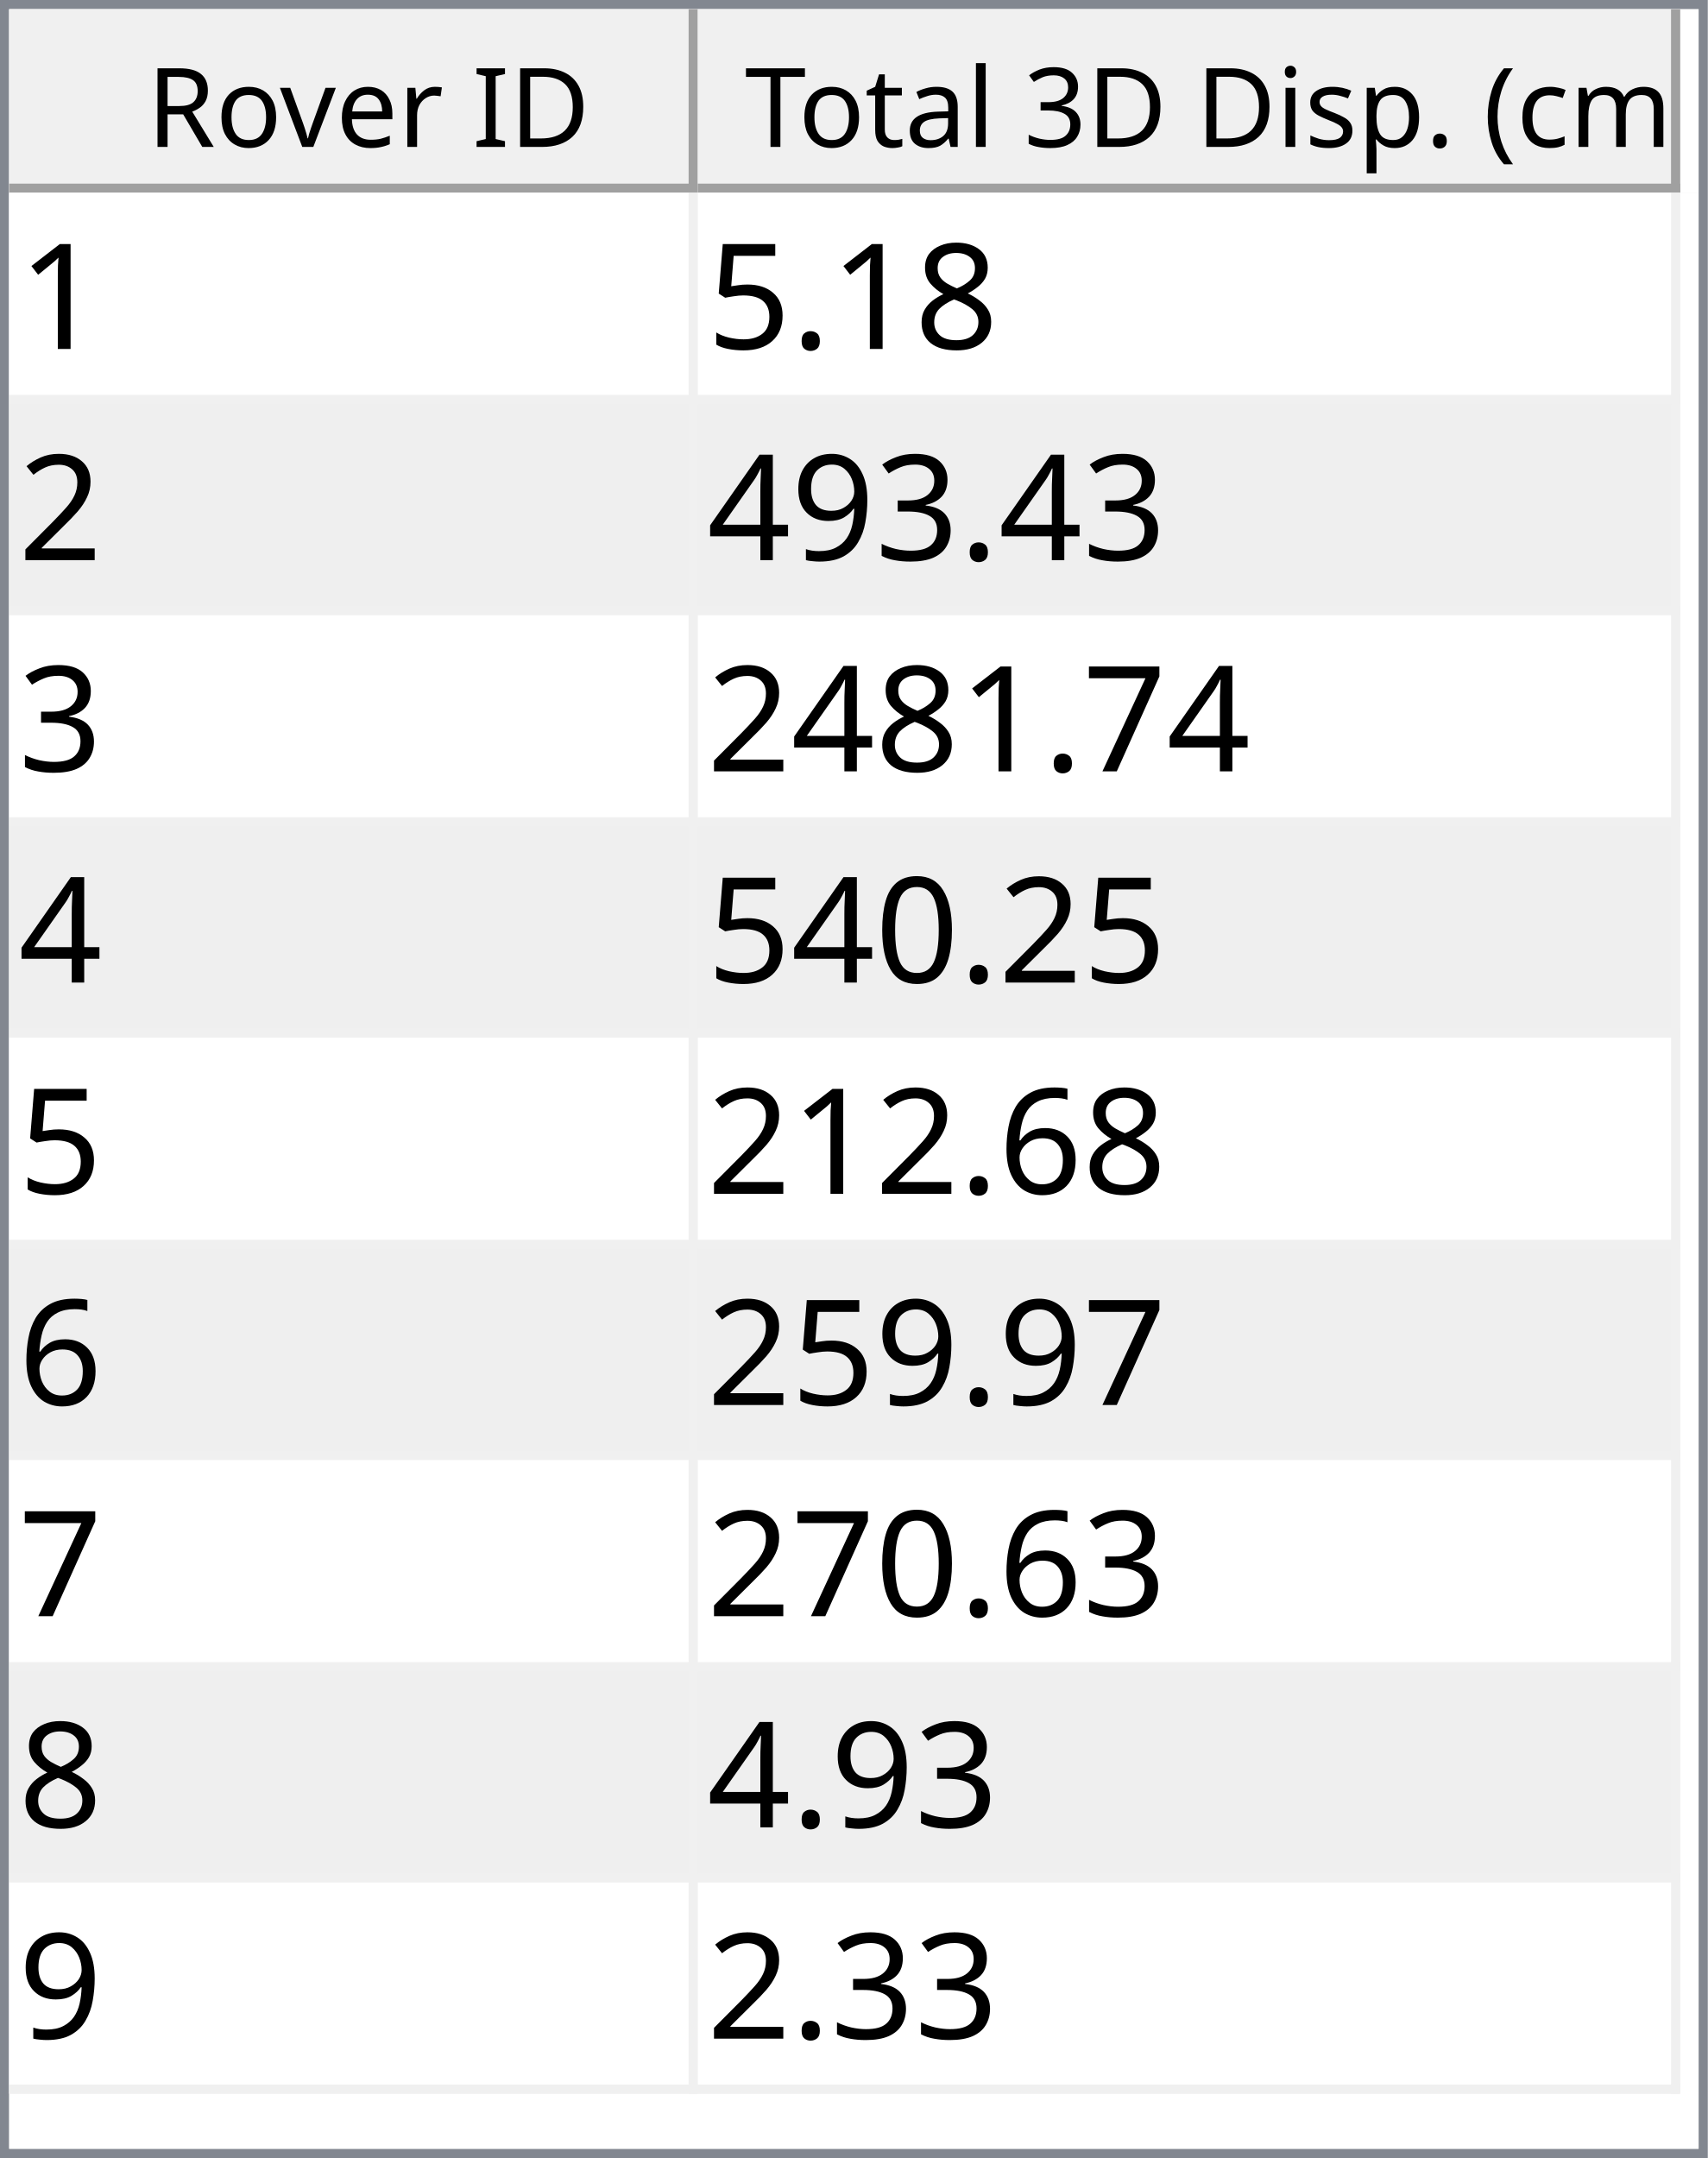
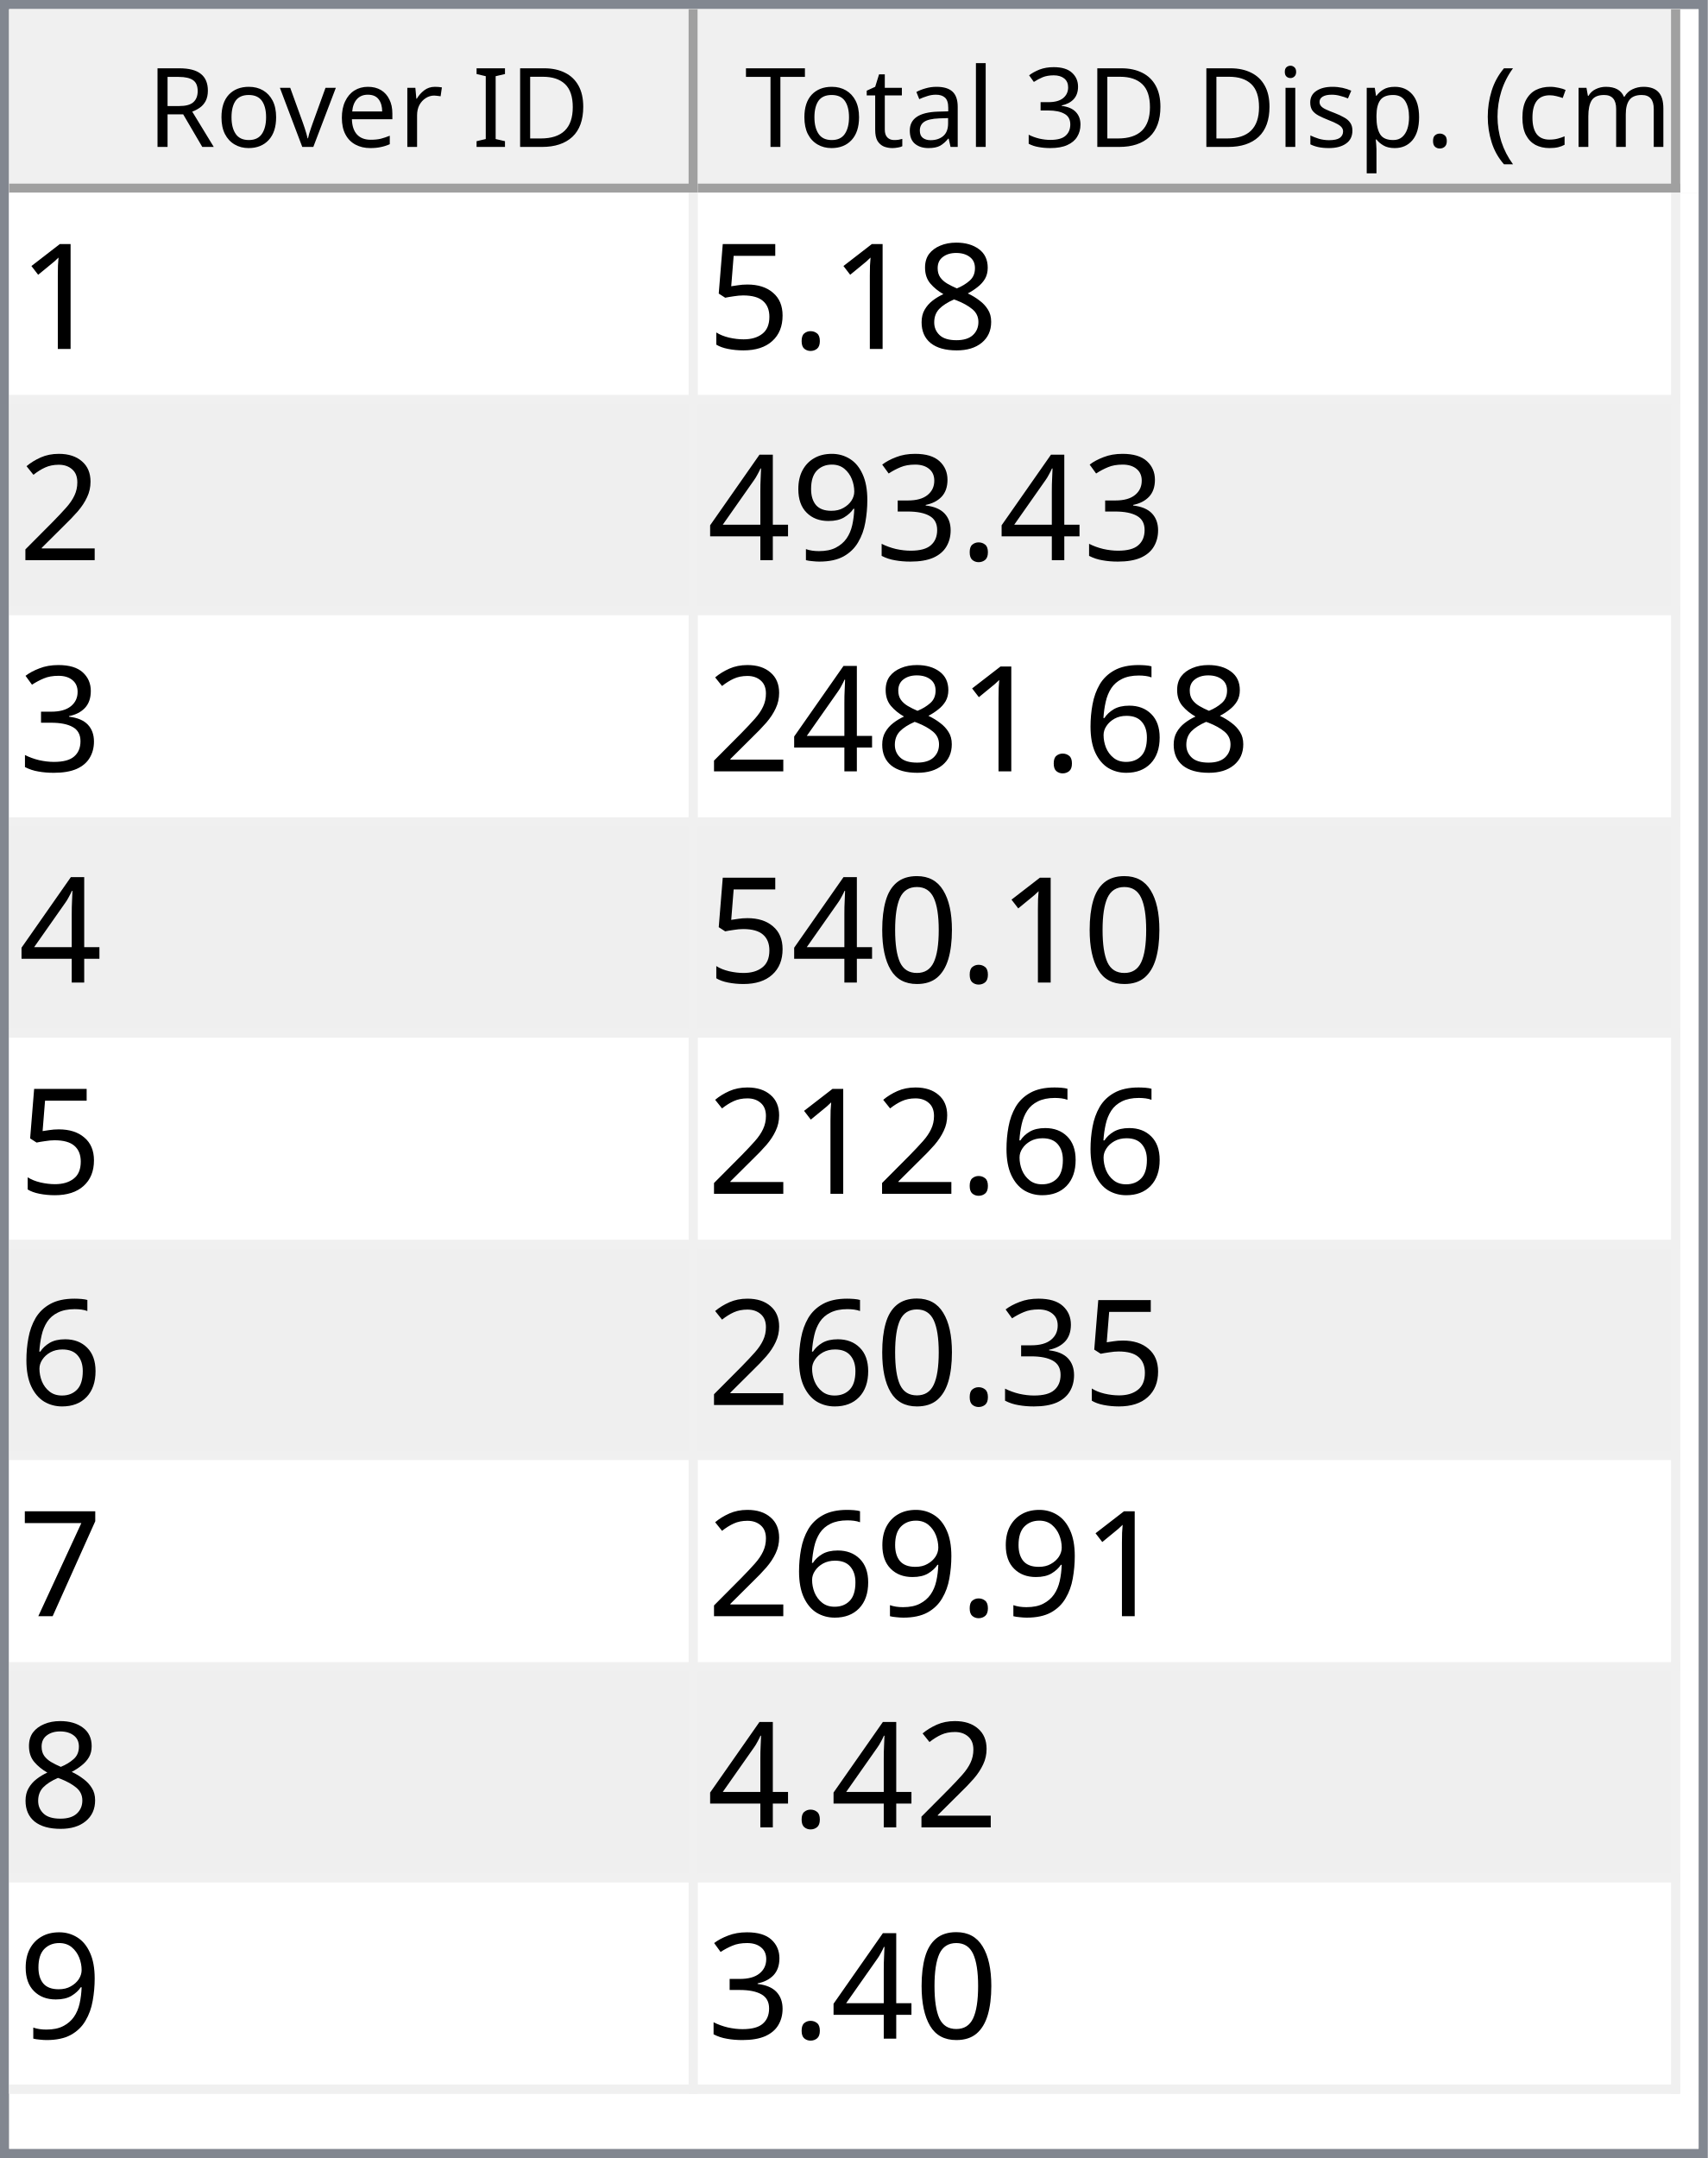
<svg xmlns="http://www.w3.org/2000/svg" style="fill-opacity:1; color-rendering:auto; color-interpolation:auto; text-rendering:auto; stroke:black; stroke-linecap:square; stroke-miterlimit:10; shape-rendering:auto; stroke-opacity:1; fill:black; stroke-dasharray:none; font-weight:normal; stroke-width:1; font-family:'Dialog'; font-style:normal; stroke-linejoin:miter; font-size:12px; stroke-dashoffset:0; image-rendering:auto;" width="186" height="235">
  <defs id="genericDefs" />
  <g>
    <defs id="defs1">
      <clipPath clipPathUnits="userSpaceOnUse" id="clipPath1">
        <path d="M0 0 L186 0 L186 235 L0 235 L0 0 Z" />
      </clipPath>
      <clipPath clipPathUnits="userSpaceOnUse" id="clipPath2">
        <path d="M0 0 L0 235 L186 235 L186 0 Z" />
      </clipPath>
      <clipPath clipPathUnits="userSpaceOnUse" id="clipPath3">
        <path d="M0 0 L0 20 L184 20 L184 0 Z" />
      </clipPath>
      <clipPath clipPathUnits="userSpaceOnUse" id="clipPath4">
        <path d="M0 0 L0 20 L75 20 L75 0 Z" />
      </clipPath>
      <clipPath clipPathUnits="userSpaceOnUse" id="clipPath5">
        <path d="M1 1 L1 19 L74 19 L74 1 Z" />
      </clipPath>
      <clipPath clipPathUnits="userSpaceOnUse" id="clipPath6">
        <path d="M0 0 L0 18 L73 18 L73 0 Z" />
      </clipPath>
      <clipPath clipPathUnits="userSpaceOnUse" id="clipPath7">
        <path d="M-0.5 -0.5 L-0.5 19.5 L74.5 19.5 L74.5 -0.5 Z" />
      </clipPath>
      <clipPath clipPathUnits="userSpaceOnUse" id="clipPath8">
        <path d="M0 0 L0 20 L107 20 L107 0 Z" />
      </clipPath>
      <clipPath clipPathUnits="userSpaceOnUse" id="clipPath9">
        <path d="M1 1 L1 19 L106 19 L106 1 Z" />
      </clipPath>
      <clipPath clipPathUnits="userSpaceOnUse" id="clipPath10">
        <path d="M0 0 L0 18 L105 18 L105 0 Z" />
      </clipPath>
      <clipPath clipPathUnits="userSpaceOnUse" id="clipPath11">
        <path d="M-0.5 -0.5 L-0.5 19.5 L106.5 19.5 L106.5 -0.5 Z" />
      </clipPath>
      <clipPath clipPathUnits="userSpaceOnUse" id="clipPath12">
        <path d="M0 0 L0 213 L184 213 L184 0 Z" />
      </clipPath>
      <clipPath clipPathUnits="userSpaceOnUse" id="clipPath13">
        <path d="M0 0 L0 207 L182 207 L182 0 Z" />
      </clipPath>
      <clipPath clipPathUnits="userSpaceOnUse" id="clipPath14">
        <path d="M-0.5 -0.5 L-0.5 206.5 L181.5 206.5 L181.5 -0.5 Z" />
      </clipPath>
      <clipPath clipPathUnits="userSpaceOnUse" id="clipPath15">
        <path d="M0 0 L0 22 L74 22 L74 0 Z" />
      </clipPath>
      <clipPath clipPathUnits="userSpaceOnUse" id="clipPath16">
        <path d="M0 0 L0 22 L106 22 L106 0 Z" />
      </clipPath>
      <font horiz-adv-x="64.551" id="font1">
        <font-face ascent="107.91" descent="25.098" units-per-em="100" style="font-style:normal; font-family:Segoe UI; font-weight:normal;" />
        <missing-glyph horiz-adv-x="64.551" d="M8.109 0 L8.109 68.266 L56.453 68.266 L56.453 0 L8.109 0 ZM15.328 7.234 L49.219 7.234 L49.219 61.031 L15.328 61.031 L15.328 7.234 Z" />
        <glyph unicode="D" horiz-adv-x="70.117" d="M9.188 0 L9.188 70.016 L28.516 70.016 Q65.531 70.016 65.531 35.891 Q65.531 19.672 55.25 9.836 Q44.969 0 27.734 0 L9.188 0 ZM17.391 62.594 L17.391 7.422 L27.828 7.422 Q41.609 7.422 49.273 14.797 Q56.938 22.172 56.938 35.688 Q56.938 62.594 28.328 62.594 L17.391 62.594 Z" />
        <glyph unicode="I" horiz-adv-x="26.611" d="M17.391 0 L9.188 0 L9.188 70.016 L17.391 70.016 L17.391 0 Z" />
        <glyph unicode=" " horiz-adv-x="27.393" d="" />
        <glyph unicode="r" horiz-adv-x="34.766" d="M34.188 41.891 Q32.078 43.5 28.125 43.5 Q23 43.5 19.555 38.672 Q16.109 33.844 16.109 25.484 L16.109 0 L8.109 0 L8.109 50 L16.109 50 L16.109 39.703 L16.312 39.703 Q18.016 44.969 21.531 47.922 Q25.047 50.875 29.391 50.875 Q32.516 50.875 34.188 50.203 L34.188 41.891 Z" />
        <glyph unicode="e" horiz-adv-x="52.295" d="M48.297 23 L12.984 23 Q13.188 14.656 17.484 10.109 Q21.781 5.562 29.297 5.562 Q37.75 5.562 44.828 11.141 L44.828 3.609 Q38.234 -1.172 27.391 -1.172 Q16.797 -1.172 10.742 5.641 Q4.688 12.453 4.688 24.812 Q4.688 36.469 11.305 43.82 Q17.922 51.172 27.734 51.172 Q37.547 51.172 42.922 44.828 Q48.297 38.484 48.297 27.203 L48.297 23 ZM40.094 29.781 Q40.047 36.719 36.75 40.578 Q33.453 44.438 27.594 44.438 Q21.922 44.438 17.969 40.383 Q14.016 36.328 13.094 29.781 L40.094 29.781 Z" />
        <glyph unicode="v" horiz-adv-x="47.9" d="M47.406 50 L27.484 0 L19.625 0 L0.688 50 L9.469 50 L22.172 13.672 Q23.578 9.672 23.922 6.688 L24.125 6.688 Q24.609 10.453 25.688 13.484 L38.969 50 L47.406 50 Z" />
        <glyph unicode="o" horiz-adv-x="58.594" d="M29 -1.172 Q17.922 -1.172 11.305 5.836 Q4.688 12.844 4.688 24.422 Q4.688 37.016 11.57 44.094 Q18.453 51.172 30.172 51.172 Q41.359 51.172 47.633 44.289 Q53.906 37.406 53.906 25.203 Q53.906 13.234 47.141 6.031 Q40.375 -1.172 29 -1.172 ZM29.594 44.438 Q21.875 44.438 17.383 39.188 Q12.891 33.938 12.891 24.703 Q12.891 15.828 17.43 10.695 Q21.969 5.562 29.594 5.562 Q37.359 5.562 41.531 10.594 Q45.703 15.625 45.703 24.906 Q45.703 34.281 41.531 39.359 Q37.359 44.438 29.594 44.438 Z" />
        <glyph unicode="R" horiz-adv-x="59.814" d="M59.375 0 L49.609 0 L37.891 19.625 Q36.281 22.359 34.766 24.289 Q33.25 26.219 31.664 27.438 Q30.078 28.656 28.25 29.219 Q26.422 29.781 24.125 29.781 L17.391 29.781 L17.391 0 L9.188 0 L9.188 70.016 L30.078 70.016 Q34.672 70.016 38.555 68.867 Q42.438 67.719 45.289 65.375 Q48.141 63.031 49.758 59.547 Q51.375 56.062 51.375 51.375 Q51.375 47.703 50.273 44.656 Q49.172 41.609 47.148 39.211 Q45.125 36.812 42.266 35.133 Q39.406 33.453 35.844 32.516 L35.844 32.328 Q37.594 31.547 38.891 30.547 Q40.188 29.547 41.359 28.18 Q42.531 26.812 43.68 25.078 Q44.828 23.344 46.234 21.047 L59.375 0 ZM17.391 62.594 L17.391 37.203 L28.516 37.203 Q31.594 37.203 34.203 38.133 Q36.812 39.062 38.719 40.797 Q40.625 42.531 41.703 45.047 Q42.781 47.562 42.781 50.688 Q42.781 56.297 39.141 59.445 Q35.5 62.594 28.609 62.594 L17.391 62.594 Z" />
        <glyph unicode=")" horiz-adv-x="30.176" d="M8.297 -15.922 L1.172 -15.922 Q16.406 2.344 16.406 26.812 Q16.406 51.469 1.078 70.016 L8.297 70.016 Q23.531 52.156 23.531 26.703 Q23.531 1.375 8.297 -15.922 Z" />
        <glyph unicode="m" horiz-adv-x="86.133" d="M79.109 0 L71.094 0 L71.094 28.719 Q71.094 37.016 68.531 40.727 Q65.969 44.438 59.906 44.438 Q54.781 44.438 51.195 39.75 Q47.609 35.062 47.609 28.516 L47.609 0 L39.594 0 L39.594 29.688 Q39.594 44.438 28.219 44.438 Q22.953 44.438 19.531 40.016 Q16.109 35.594 16.109 28.516 L16.109 0 L8.109 0 L8.109 50 L16.109 50 L16.109 42.094 L16.312 42.094 Q21.625 51.172 31.844 51.172 Q36.969 51.172 40.773 48.312 Q44.578 45.453 46 40.828 Q51.562 51.172 62.594 51.172 Q79.109 51.172 79.109 30.812 L79.109 0 Z" />
        <glyph unicode="c" horiz-adv-x="46.191" d="M42.188 2.297 Q36.422 -1.172 28.516 -1.172 Q17.828 -1.172 11.258 5.789 Q4.688 12.75 4.688 23.828 Q4.688 36.188 11.766 43.68 Q18.844 51.172 30.672 51.172 Q37.25 51.172 42.281 48.734 L42.281 40.531 Q36.719 44.438 30.375 44.438 Q22.703 44.438 17.797 38.945 Q12.891 33.453 12.891 24.516 Q12.891 15.719 17.508 10.641 Q22.125 5.562 29.891 5.562 Q36.422 5.562 42.188 9.906 L42.188 2.297 Z" />
        <glyph unicode="(" horiz-adv-x="30.176" d="M29.109 -15.922 L21.969 -15.922 Q6.844 1.375 6.844 26.703 Q6.844 52.156 21.969 70.016 L29.203 70.016 Q13.875 51.469 13.875 26.812 Q13.875 2.344 29.109 -15.922 Z" />
        <glyph unicode="." horiz-adv-x="21.68" d="M10.891 -1.078 Q8.641 -1.078 7.055 0.539 Q5.469 2.156 5.469 4.391 Q5.469 6.641 7.055 8.273 Q8.641 9.906 10.891 9.906 Q13.188 9.906 14.797 8.273 Q16.406 6.641 16.406 4.391 Q16.406 2.156 14.797 0.539 Q13.188 -1.078 10.891 -1.078 Z" />
        <glyph unicode="p" horiz-adv-x="58.789" d="M16.312 7.234 L16.109 7.234 L16.109 -23 L8.109 -23 L8.109 50 L16.109 50 L16.109 41.219 L16.312 41.219 Q22.219 51.172 33.594 51.172 Q43.266 51.172 48.688 44.461 Q54.109 37.75 54.109 26.469 Q54.109 13.922 48 6.375 Q41.891 -1.172 31.297 -1.172 Q21.578 -1.172 16.312 7.234 ZM16.109 27.391 L16.109 20.406 Q16.109 14.203 20.141 9.883 Q24.172 5.562 30.375 5.562 Q37.641 5.562 41.773 11.133 Q45.906 16.703 45.906 26.609 Q45.906 34.969 42.047 39.703 Q38.188 44.438 31.594 44.438 Q24.609 44.438 20.359 39.578 Q16.109 34.719 16.109 27.391 Z" />
        <glyph unicode="s" horiz-adv-x="42.432" d="M5.078 1.812 L5.078 10.406 Q11.625 5.562 19.484 5.562 Q30.031 5.562 30.031 12.594 Q30.031 14.594 29.125 15.992 Q28.219 17.391 26.68 18.461 Q25.141 19.531 23.07 20.383 Q21 21.234 18.609 22.172 Q15.281 23.484 12.766 24.828 Q10.25 26.172 8.57 27.859 Q6.891 29.547 6.031 31.695 Q5.172 33.844 5.172 36.719 Q5.172 40.234 6.789 42.945 Q8.406 45.656 11.086 47.484 Q13.766 49.312 17.211 50.242 Q20.656 51.172 24.312 51.172 Q30.812 51.172 35.938 48.922 L35.938 40.828 Q30.422 44.438 23.25 44.438 Q21 44.438 19.195 43.922 Q17.391 43.406 16.094 42.477 Q14.797 41.547 14.086 40.258 Q13.375 38.969 13.375 37.406 Q13.375 35.453 14.086 34.133 Q14.797 32.812 16.164 31.789 Q17.531 30.766 19.484 29.938 Q21.438 29.109 23.922 28.125 Q27.25 26.859 29.883 25.516 Q32.516 24.172 34.375 22.484 Q36.234 20.797 37.234 18.602 Q38.234 16.406 38.234 13.375 Q38.234 9.672 36.602 6.938 Q34.969 4.203 32.234 2.398 Q29.5 0.594 25.93 -0.289 Q22.359 -1.172 18.453 -1.172 Q10.75 -1.172 5.078 1.812 Z" />
        <glyph unicode="i" horiz-adv-x="24.219" d="M12.203 62.703 Q10.062 62.703 8.547 64.164 Q7.031 65.625 7.031 67.875 Q7.031 70.125 8.547 71.609 Q10.062 73.094 12.203 73.094 Q14.406 73.094 15.945 71.609 Q17.484 70.125 17.484 67.875 Q17.484 65.719 15.945 64.211 Q14.406 62.703 12.203 62.703 ZM16.109 0 L8.109 0 L8.109 50 L16.109 50 L16.109 0 Z" />
        <glyph unicode="3" horiz-adv-x="53.906" d="M46.531 19.828 Q46.531 15.094 44.75 11.211 Q42.969 7.328 39.719 4.57 Q36.469 1.812 31.93 0.297 Q27.391 -1.219 21.922 -1.219 Q11.922 -1.219 6 2.594 L6 11.188 Q13.094 5.609 22.219 5.609 Q25.875 5.609 28.828 6.539 Q31.781 7.469 33.906 9.227 Q36.031 10.984 37.18 13.477 Q38.328 15.969 38.328 19.094 Q38.328 32.812 18.797 32.812 L12.984 32.812 L12.984 39.594 L18.5 39.594 Q35.797 39.594 35.797 52.484 Q35.797 64.406 22.609 64.406 Q15.188 64.406 8.688 59.422 L8.688 67.188 Q15.375 71.188 24.609 71.188 Q29 71.188 32.57 69.969 Q36.141 68.75 38.68 66.555 Q41.219 64.359 42.609 61.281 Q44 58.203 44 54.5 Q44 40.672 30.031 36.719 L30.031 36.531 Q33.594 36.141 36.625 34.797 Q39.656 33.453 41.852 31.305 Q44.047 29.156 45.289 26.25 Q46.531 23.344 46.531 19.828 Z" />
        <glyph unicode="l" horiz-adv-x="24.219" d="M16.109 0 L8.109 0 L8.109 74.031 L16.109 74.031 L16.109 0 Z" />
        <glyph unicode="a" horiz-adv-x="50.879" d="M43.891 0 L35.891 0 L35.891 7.812 L35.688 7.812 Q30.469 -1.172 20.312 -1.172 Q12.844 -1.172 8.617 2.781 Q4.391 6.734 4.391 13.281 Q4.391 27.297 20.906 29.594 L35.891 31.688 Q35.891 44.438 25.594 44.438 Q16.547 44.438 9.281 38.281 L9.281 46.484 Q16.656 51.172 26.266 51.172 Q43.891 51.172 43.891 32.516 L43.891 0 ZM35.891 25.297 L23.828 23.641 Q18.266 22.859 15.43 20.875 Q12.594 18.891 12.594 13.875 Q12.594 10.203 15.211 7.883 Q17.828 5.562 22.172 5.562 Q28.125 5.562 32.008 9.742 Q35.891 13.922 35.891 20.312 L35.891 25.297 Z" />
        <glyph unicode="t" horiz-adv-x="33.887" d="M31.297 0.484 Q28.469 -1.078 23.828 -1.078 Q10.688 -1.078 10.688 13.578 L10.688 43.172 L2.094 43.172 L2.094 50 L10.688 50 L10.688 62.203 L18.703 64.797 L18.703 50 L31.297 50 L31.297 43.172 L18.703 43.172 L18.703 14.984 Q18.703 9.969 20.414 7.82 Q22.125 5.672 26.078 5.672 Q29.109 5.672 31.297 7.328 L31.297 0.484 Z" />
        <glyph unicode="T" horiz-adv-x="52.393" d="M50.594 62.594 L30.375 62.594 L30.375 0 L22.172 0 L22.172 62.594 L2 62.594 L2 70.016 L50.594 70.016 L50.594 62.594 Z" />
      </font>
      <font horiz-adv-x="75.0" id="font2">
        <font-face ascent="100.537" descent="21.973" units-per-em="100" style="font-style:normal; font-family:sans-serif; font-weight:normal;" />
        <missing-glyph horiz-adv-x="75.0" d="M12.5 0 L12.5 62.5 L62.5 62.5 L62.5 0 L12.5 0 ZM14.062 1.562 L60.938 1.562 L60.938 60.938 L14.062 60.938 L14.062 1.562 Z" />
        <glyph unicode="1" horiz-adv-x="55.615" d="M37.25 0 L28.469 0 L28.469 56 Q25.297 52.984 20.141 49.953 Q14.984 46.922 10.891 45.406 L10.891 53.906 Q18.266 57.375 23.781 62.305 Q29.297 67.234 31.594 71.875 L37.25 71.875 L37.25 0 Z" />
        <glyph unicode="8" horiz-adv-x="55.615" d="M17.672 38.812 Q12.203 40.828 9.57 44.539 Q6.938 48.25 6.938 53.422 Q6.938 61.234 12.555 66.555 Q18.172 71.875 27.484 71.875 Q36.859 71.875 42.578 66.43 Q48.297 60.984 48.297 53.172 Q48.297 48.188 45.68 44.508 Q43.062 40.828 37.75 38.812 Q44.344 36.672 47.781 31.883 Q51.219 27.094 51.219 20.453 Q51.219 11.281 44.727 5.031 Q38.234 -1.219 27.641 -1.219 Q17.047 -1.219 10.547 5.055 Q4.047 11.328 4.047 20.703 Q4.047 27.688 7.594 32.398 Q11.141 37.109 17.672 38.812 ZM15.922 53.719 Q15.922 48.641 19.195 45.414 Q22.469 42.188 27.688 42.188 Q32.766 42.188 36.016 45.383 Q39.266 48.578 39.266 53.219 Q39.266 58.062 35.914 61.359 Q32.562 64.656 27.594 64.656 Q22.562 64.656 19.242 61.43 Q15.922 58.203 15.922 53.719 ZM13.094 20.656 Q13.094 16.891 14.875 13.375 Q16.656 9.859 20.172 7.93 Q23.688 6 27.734 6 Q34.031 6 38.133 10.055 Q42.234 14.109 42.234 20.359 Q42.234 26.703 38.016 30.859 Q33.797 35.016 27.438 35.016 Q21.234 35.016 17.164 30.914 Q13.094 26.812 13.094 20.656 Z" />
        <glyph unicode="." horiz-adv-x="27.783" d="M9.078 0 L9.078 10.016 L19.094 10.016 L19.094 0 L9.078 0 Z" />
        <glyph unicode="5" horiz-adv-x="55.615" d="M4.156 18.75 L13.375 19.531 Q14.406 12.797 18.141 9.398 Q21.875 6 27.156 6 Q33.5 6 37.891 10.789 Q42.281 15.578 42.281 23.484 Q42.281 31 38.062 35.352 Q33.844 39.703 27 39.703 Q22.75 39.703 19.336 37.773 Q15.922 35.844 13.969 32.766 L5.719 33.844 L12.641 70.609 L48.25 70.609 L48.25 62.203 L19.672 62.203 L15.828 42.969 Q22.266 47.469 29.344 47.469 Q38.719 47.469 45.164 40.969 Q51.609 34.469 51.609 24.266 Q51.609 14.547 45.953 7.469 Q39.062 -1.219 27.156 -1.219 Q17.391 -1.219 11.211 4.25 Q5.031 9.719 4.156 18.75 Z" />
        <glyph unicode="2" horiz-adv-x="55.615" d="M50.344 8.453 L50.344 0 L3.031 0 Q2.938 3.172 4.047 6.109 Q5.859 10.938 9.836 15.625 Q13.812 20.312 21.344 26.469 Q33.016 36.031 37.117 41.625 Q41.219 47.219 41.219 52.203 Q41.219 57.422 37.477 61.008 Q33.734 64.594 27.734 64.594 Q21.391 64.594 17.578 60.789 Q13.766 56.984 13.719 50.25 L4.688 51.172 Q5.609 61.281 11.664 66.578 Q17.719 71.875 27.938 71.875 Q38.234 71.875 44.242 66.164 Q50.25 60.453 50.25 52 Q50.25 47.703 48.492 43.555 Q46.734 39.406 42.656 34.812 Q38.578 30.219 29.109 22.219 Q21.188 15.578 18.945 13.211 Q16.703 10.844 15.234 8.453 L50.344 8.453 Z" />
        <glyph unicode="3" horiz-adv-x="55.615" d="M4.203 18.891 L12.984 20.062 Q14.5 12.594 18.141 9.297 Q21.781 6 27 6 Q33.203 6 37.477 10.297 Q41.75 14.594 41.75 20.953 Q41.75 27 37.797 30.93 Q33.844 34.859 27.734 34.859 Q25.25 34.859 21.531 33.891 L22.516 41.609 Q23.391 41.5 23.922 41.5 Q29.547 41.5 34.039 44.43 Q38.531 47.359 38.531 53.469 Q38.531 58.297 35.258 61.477 Q31.984 64.656 26.812 64.656 Q21.688 64.656 18.266 61.43 Q14.844 58.203 13.875 51.766 L5.078 53.328 Q6.688 62.156 12.398 67.016 Q18.109 71.875 26.609 71.875 Q32.469 71.875 37.398 69.359 Q42.328 66.844 44.945 62.5 Q47.562 58.156 47.562 53.266 Q47.562 48.641 45.07 44.828 Q42.578 41.016 37.703 38.766 Q44.047 37.312 47.562 32.695 Q51.078 28.078 51.078 21.141 Q51.078 11.766 44.242 5.25 Q37.406 -1.266 26.953 -1.266 Q17.531 -1.266 11.305 4.352 Q5.078 9.969 4.203 18.891 Z" />
        <glyph unicode="9" horiz-adv-x="55.615" d="M5.469 16.547 L13.922 17.328 Q14.984 11.375 18.016 8.688 Q21.047 6 25.781 6 Q29.828 6 32.883 7.859 Q35.938 9.719 37.891 12.82 Q39.844 15.922 41.164 21.195 Q42.484 26.469 42.484 31.938 Q42.484 32.516 42.438 33.688 Q39.797 29.5 35.234 26.883 Q30.672 24.266 25.344 24.266 Q16.453 24.266 10.305 30.711 Q4.156 37.156 4.156 47.703 Q4.156 58.594 10.578 65.234 Q17 71.875 26.656 71.875 Q33.641 71.875 39.43 68.117 Q45.219 64.359 48.219 57.398 Q51.219 50.438 51.219 37.25 Q51.219 23.531 48.242 15.406 Q45.266 7.281 39.383 3.031 Q33.5 -1.219 25.594 -1.219 Q17.188 -1.219 11.867 3.445 Q6.547 8.109 5.469 16.547 ZM41.453 48.141 Q41.453 55.719 37.43 60.156 Q33.406 64.594 27.734 64.594 Q21.875 64.594 17.531 59.812 Q13.188 55.031 13.188 47.406 Q13.188 40.578 17.312 36.305 Q21.438 32.031 27.484 32.031 Q33.594 32.031 37.523 36.305 Q41.453 40.578 41.453 48.141 Z" />
        <glyph unicode="4" horiz-adv-x="55.615" d="M32.328 0 L32.328 17.141 L1.266 17.141 L1.266 25.203 L33.938 71.578 L41.109 71.578 L41.109 25.203 L50.781 25.203 L50.781 17.141 L41.109 17.141 L41.109 0 L32.328 0 ZM32.328 25.203 L32.328 57.469 L9.906 25.203 L32.328 25.203 Z" />
+         <glyph unicode="6" horiz-adv-x="55.615" d="M49.75 54.047 L41.016 53.375 Q39.844 58.547 37.703 60.891 Q34.125 64.656 28.906 64.656 Q24.703 64.656 21.531 62.312 Q17.391 59.281 14.992 53.469 Q12.594 47.656 12.5 36.922 Q15.672 41.75 20.266 44.094 Q24.859 46.438 29.891 46.438 Q38.672 46.438 44.852 39.969 Q51.031 33.5 51.031 23.25 Q51.031 16.5 48.125 10.719 Q45.219 4.938 40.141 1.859 Q35.062 -1.219 28.609 -1.219 Q17.625 -1.219 10.695 6.859 Q3.766 14.938 3.766 33.5 Q3.766 54.25 11.422 63.672 Q18.109 71.875 29.438 71.875 Q37.891 71.875 43.289 67.141 Q48.688 62.406 49.75 54.047 ZM13.875 23.188 Q13.875 18.656 15.797 14.508 Q17.719 10.359 21.188 8.18 Q24.656 6 28.469 6 Q34.031 6 38.039 10.492 Q42.047 14.984 42.047 22.703 Q42.047 30.125 38.086 34.398 Q34.125 38.672 28.125 38.672 Q22.172 38.672 18.023 34.398 Q13.875 30.125 13.875 23.188 Z" />
+         <glyph unicode="0" horiz-adv-x="55.615" d="M4.156 35.297 Q4.156 48 6.766 55.742 Q9.375 63.484 14.523 67.68 Q19.672 71.875 27.484 71.875 Q33.25 71.875 37.594 69.555 Q41.938 67.234 44.773 62.867 Q47.609 58.5 49.219 52.227 Q50.828 45.953 50.828 35.297 Q50.828 22.703 48.242 14.969 Q45.656 7.234 40.508 3.008 Q35.359 -1.219 27.484 -1.219 Q17.141 -1.219 11.234 6.203 Q4.156 15.141 4.156 35.297 ZM13.188 35.297 Q13.188 17.672 17.312 11.836 Q21.438 6 27.484 6 Q33.547 6 37.672 11.859 Q41.797 17.719 41.797 35.297 Q41.797 52.984 37.672 58.789 Q33.547 64.594 27.391 64.594 Q21.344 64.594 17.719 59.469 Q13.188 52.938 13.188 35.297 Z" />
        <glyph unicode="7" horiz-adv-x="55.615" d="M4.734 62.203 L4.734 70.656 L51.078 70.656 L51.078 63.812 Q44.234 56.547 37.523 44.484 Q30.812 32.422 27.156 19.672 Q24.516 10.688 23.781 0 L14.75 0 Q14.891 8.453 18.062 20.414 Q21.234 32.375 27.172 43.484 Q33.109 54.594 39.797 62.203 L4.734 62.203 Z" />
-         <glyph unicode="0" horiz-adv-x="55.615" d="M4.156 35.297 Q4.156 48 6.766 55.742 Q9.375 63.484 14.523 67.68 Q19.672 71.875 27.484 71.875 Q33.25 71.875 37.594 69.555 Q41.938 67.234 44.773 62.867 Q47.609 58.5 49.219 52.227 Q50.828 45.953 50.828 35.297 Q50.828 22.703 48.242 14.969 Q45.656 7.234 40.508 3.008 Q35.359 -1.219 27.484 -1.219 Q17.141 -1.219 11.234 6.203 Q4.156 15.141 4.156 35.297 ZM13.188 35.297 Q13.188 17.672 17.312 11.836 Q21.438 6 27.484 6 Q33.547 6 37.672 11.859 Q41.797 17.719 41.797 35.297 Q41.797 52.984 37.672 58.789 Q33.547 64.594 27.391 64.594 Q21.344 64.594 17.719 59.469 Q13.188 52.938 13.188 35.297 Z" />
-         <glyph unicode="6" horiz-adv-x="55.615" d="M49.75 54.047 L41.016 53.375 Q39.844 58.547 37.703 60.891 Q34.125 64.656 28.906 64.656 Q24.703 64.656 21.531 62.312 Q17.391 59.281 14.992 53.469 Q12.594 47.656 12.5 36.922 Q15.672 41.75 20.266 44.094 Q24.859 46.438 29.891 46.438 Q38.672 46.438 44.852 39.969 Q51.031 33.5 51.031 23.25 Q51.031 16.5 48.125 10.719 Q45.219 4.938 40.141 1.859 Q35.062 -1.219 28.609 -1.219 Q17.625 -1.219 10.695 6.859 Q3.766 14.938 3.766 33.5 Q3.766 54.25 11.422 63.672 Q18.109 71.875 29.438 71.875 Q37.891 71.875 43.289 67.141 Q48.688 62.406 49.75 54.047 ZM13.875 23.188 Q13.875 18.656 15.797 14.508 Q17.719 10.359 21.188 8.18 Q24.656 6 28.469 6 Q34.031 6 38.039 10.492 Q42.047 14.984 42.047 22.703 Q42.047 30.125 38.086 34.398 Q34.125 38.672 28.125 38.672 Q22.172 38.672 18.023 34.398 Q13.875 30.125 13.875 23.188 Z" />
      </font>
    </defs>
    <g style="fill:white; stroke:white;">
      <rect x="0" y="0" width="186" style="clip-path:url(#clipPath1); stroke:none;" height="235" />
    </g>
    <g style="fill:white; text-rendering:optimizeSpeed; color-rendering:optimizeSpeed; image-rendering:optimizeSpeed; shape-rendering:crispEdges; stroke:white; color-interpolation:sRGB;">
      <rect x="0" width="186" height="235" y="0" style="stroke:none;" />
      <path style="stroke:none;" d="M0 235 L186 235 L186 0 L0 0 Z" />
    </g>
    <g style="fill:rgb(240,240,240); font-family:'Segoe UI'; stroke:rgb(240,240,240);">
      <rect x="0" y="0" width="186" style="clip-path:url(#clipPath2); stroke:none;" height="235" />
    </g>
    <g style="fill:rgb(130,135,144); font-family:'Segoe UI'; stroke:rgb(130,135,144);">
      <path d="M0 0 L186 0 L186 235 L0 235 L0 0 ZM1 1 L185 1 L185 234 L1 234 L1 1 Z" style="fill-rule:evenodd; clip-path:url(#clipPath2); stroke:none;" />
    </g>
    <g style="fill:white; font-family:'Segoe UI'; stroke:white;" transform="translate(1,1)">
      <rect x="0" y="0" width="184" style="clip-path:url(#clipPath3); stroke:none;" height="20" />
    </g>
    <g style="fill:rgb(240,240,240); font-family:'Segoe UI'; stroke:rgb(240,240,240);" transform="translate(1,1)">
      <rect x="0" y="0" width="75" style="clip-path:url(#clipPath4); stroke:none;" height="20" />
    </g>
    <g style="font-family:'Segoe UI';" transform="translate(2,2)">
      <text x="14" xml:space="preserve" y="14" style="clip-path:url(#clipPath6); stroke:none;">Rover ID</text>
    </g>
    <g style="fill:rgb(160,160,160); font-family:'Segoe UI'; stroke:rgb(160,160,160); stroke-linejoin:bevel;" transform="translate(1.5,1.5)">
      <line x1="74" x2="74" y1="0" style="fill:none; clip-path:url(#clipPath7);" y2="19" />
    </g>
    <g style="fill:rgb(160,160,160); font-family:'Segoe UI'; stroke:rgb(160,160,160); stroke-linejoin:bevel;" transform="matrix(1,0,0,1,1,1) translate(0.5,0.5)">
      <line x1="0" x2="74" y1="19" style="fill:none; clip-path:url(#clipPath7);" y2="19" />
    </g>
    <g style="fill:rgb(240,240,240); font-family:'Segoe UI'; stroke:rgb(240,240,240);" transform="translate(76,1)">
      <rect x="0" y="0" width="107" style="clip-path:url(#clipPath8); stroke:none;" height="20" />
    </g>
    <g style="font-family:'Segoe UI';" transform="translate(77,2)">
      <text x="1" xml:space="preserve" y="14" style="clip-path:url(#clipPath10); stroke:none;"> Total 3D Disp. (cm)</text>
    </g>
    <g style="fill:rgb(160,160,160); font-family:'Segoe UI'; stroke:rgb(160,160,160); stroke-linejoin:bevel;" transform="translate(76.5,1.5)">
      <line x1="106" x2="106" y1="0" style="fill:none; clip-path:url(#clipPath11);" y2="19" />
    </g>
    <g style="fill:rgb(160,160,160); font-family:'Segoe UI'; stroke:rgb(160,160,160); stroke-linejoin:bevel;" transform="matrix(1,0,0,1,76,1) translate(0.5,0.5)">
      <line x1="0" x2="106" y1="19" style="fill:none; clip-path:url(#clipPath11);" y2="19" />
    </g>
    <g style="fill:white; font-family:'Segoe UI'; stroke:white;" transform="translate(1,21)">
      <rect x="0" y="0" width="184" style="clip-path:url(#clipPath12); stroke:none;" height="213" />
    </g>
    <g style="fill:rgb(240,240,240); font-size:16px; font-family:sans-serif; stroke:rgb(240,240,240);" transform="translate(1,21)">
      <rect x="0" y="0" width="182" style="clip-path:url(#clipPath13); stroke:none;" height="207" />
      <line transform="translate(0.5,0.5)" x1="0" x2="181" y1="22" style="clip-path:url(#clipPath14); fill:none; stroke-linejoin:bevel;" y2="22" />
    </g>
    <g transform="matrix(1,0,0,1,1,21) translate(0.5,0.5)" style="fill:rgb(240,240,240); font-size:16px; font-family:sans-serif; stroke:rgb(240,240,240); stroke-linejoin:bevel;">
      <line x1="0" x2="181" y1="45" style="fill:none; clip-path:url(#clipPath14);" y2="45" />
    </g>
    <g transform="matrix(1,0,0,1,1,21) translate(0.5,0.5)" style="fill:rgb(240,240,240); font-size:16px; font-family:sans-serif; stroke:rgb(240,240,240); stroke-linejoin:bevel;">
      <line x1="0" x2="181" y1="68" style="fill:none; clip-path:url(#clipPath14);" y2="68" />
    </g>
    <g transform="matrix(1,0,0,1,1,21) translate(0.5,0.5)" style="fill:rgb(240,240,240); font-size:16px; font-family:sans-serif; stroke:rgb(240,240,240); stroke-linejoin:bevel;">
      <line x1="0" x2="181" y1="91" style="fill:none; clip-path:url(#clipPath14);" y2="91" />
    </g>
    <g transform="matrix(1,0,0,1,1,21) translate(0.5,0.5)" style="fill:rgb(240,240,240); font-size:16px; font-family:sans-serif; stroke:rgb(240,240,240); stroke-linejoin:bevel;">
      <line x1="0" x2="181" y1="114" style="fill:none; clip-path:url(#clipPath14);" y2="114" />
    </g>
    <g transform="matrix(1,0,0,1,1,21) translate(0.5,0.5)" style="fill:rgb(240,240,240); font-size:16px; font-family:sans-serif; stroke:rgb(240,240,240); stroke-linejoin:bevel;">
      <line x1="0" x2="181" y1="137" style="fill:none; clip-path:url(#clipPath14);" y2="137" />
    </g>
    <g transform="matrix(1,0,0,1,1,21) translate(0.5,0.5)" style="fill:rgb(240,240,240); font-size:16px; font-family:sans-serif; stroke:rgb(240,240,240); stroke-linejoin:bevel;">
      <line x1="0" x2="181" y1="160" style="fill:none; clip-path:url(#clipPath14);" y2="160" />
    </g>
    <g transform="matrix(1,0,0,1,1,21) translate(0.5,0.5)" style="fill:rgb(240,240,240); font-size:16px; font-family:sans-serif; stroke:rgb(240,240,240); stroke-linejoin:bevel;">
      <line x1="0" x2="181" y1="183" style="fill:none; clip-path:url(#clipPath14);" y2="183" />
    </g>
    <g transform="matrix(1,0,0,1,1,21) translate(0.5,0.5)" style="fill:rgb(240,240,240); font-size:16px; font-family:sans-serif; stroke:rgb(240,240,240); stroke-linejoin:bevel;">
      <line x1="0" x2="181" y1="206" style="fill:none; clip-path:url(#clipPath14);" y2="206" />
    </g>
    <g transform="matrix(1,0,0,1,1,21) translate(0.5,0.5)" style="fill:rgb(240,240,240); font-size:16px; font-family:sans-serif; stroke:rgb(240,240,240); stroke-linejoin:bevel;">
      <line x1="74" x2="74" y1="0" style="fill:none; clip-path:url(#clipPath14);" y2="206" />
    </g>
    <g transform="matrix(1,0,0,1,1,21) translate(0.5,0.5)" style="fill:rgb(240,240,240); font-size:16px; font-family:sans-serif; stroke:rgb(240,240,240); stroke-linejoin:bevel;">
      <line x1="181" x2="181" y1="0" style="fill:none; clip-path:url(#clipPath14);" y2="206" />
    </g>
    <g style="fill:white; font-size:16px; font-family:sans-serif; stroke:white;" transform="matrix(1,0,0,1,1,21)">
      <rect x="0" y="0" width="74" style="clip-path:url(#clipPath15); stroke:none;" height="22" />
      <text x="1" y="17" style="fill:black; clip-path:url(#clipPath15); stroke:none;" xml:space="preserve">1</text>
    </g>
    <g style="fill:white; font-size:16px; font-family:sans-serif; stroke:white;" transform="matrix(1,0,0,1,1,21) translate(75,0)">
      <rect x="0" y="0" width="106" style="clip-path:url(#clipPath16); stroke:none;" height="22" />
      <text x="1" y="17" style="fill:black; clip-path:url(#clipPath16); stroke:none;" xml:space="preserve">5.18</text>
    </g>
    <g style="fill:rgb(239,239,239); font-size:16px; font-family:sans-serif; stroke:rgb(239,239,239);" transform="matrix(1,0,0,1,1,21) translate(0,23)">
      <rect x="0" y="0" width="74" style="clip-path:url(#clipPath15); stroke:none;" height="22" />
      <text x="1" y="17" style="fill:black; clip-path:url(#clipPath15); stroke:none;" xml:space="preserve">2</text>
    </g>
    <g style="fill:rgb(239,239,239); font-size:16px; font-family:sans-serif; stroke:rgb(239,239,239);" transform="matrix(1,0,0,1,1,21) translate(75,23)">
      <rect x="0" y="0" width="106" style="clip-path:url(#clipPath16); stroke:none;" height="22" />
      <text x="1" y="17" style="fill:black; clip-path:url(#clipPath16); stroke:none;" xml:space="preserve">493.43</text>
    </g>
    <g style="fill:white; font-size:16px; font-family:sans-serif; stroke:white;" transform="matrix(1,0,0,1,1,21) translate(0,46)">
      <rect x="0" y="0" width="74" style="clip-path:url(#clipPath15); stroke:none;" height="22" />
      <text x="1" y="17" style="fill:black; clip-path:url(#clipPath15); stroke:none;" xml:space="preserve">3</text>
    </g>
    <g style="fill:white; font-size:16px; font-family:sans-serif; stroke:white;" transform="matrix(1,0,0,1,1,21) translate(75,46)">
      <rect x="0" y="0" width="106" style="clip-path:url(#clipPath16); stroke:none;" height="22" />
-       <text x="1" y="17" style="fill:black; clip-path:url(#clipPath16); stroke:none;" xml:space="preserve">2481.74</text>
+       <text x="1" y="17" style="fill:black; clip-path:url(#clipPath16); stroke:none;" xml:space="preserve">2481.68</text>
    </g>
    <g style="fill:rgb(239,239,239); font-size:16px; font-family:sans-serif; stroke:rgb(239,239,239);" transform="matrix(1,0,0,1,1,21) translate(0,69)">
      <rect x="0" y="0" width="74" style="clip-path:url(#clipPath15); stroke:none;" height="22" />
      <text x="1" y="17" style="fill:black; clip-path:url(#clipPath15); stroke:none;" xml:space="preserve">4</text>
    </g>
    <g style="fill:rgb(239,239,239); font-size:16px; font-family:sans-serif; stroke:rgb(239,239,239);" transform="matrix(1,0,0,1,1,21) translate(75,69)">
      <rect x="0" y="0" width="106" style="clip-path:url(#clipPath16); stroke:none;" height="22" />
-       <text x="1" y="17" style="fill:black; clip-path:url(#clipPath16); stroke:none;" xml:space="preserve">540.25</text>
+       <text x="1" y="17" style="fill:black; clip-path:url(#clipPath16); stroke:none;" xml:space="preserve">540.10</text>
    </g>
    <g style="fill:white; font-size:16px; font-family:sans-serif; stroke:white;" transform="matrix(1,0,0,1,1,21) translate(0,92)">
      <rect x="0" y="0" width="74" style="clip-path:url(#clipPath15); stroke:none;" height="22" />
      <text x="1" y="17" style="fill:black; clip-path:url(#clipPath15); stroke:none;" xml:space="preserve">5</text>
    </g>
    <g style="fill:white; font-size:16px; font-family:sans-serif; stroke:white;" transform="matrix(1,0,0,1,1,21) translate(75,92)">
      <rect x="0" y="0" width="106" style="clip-path:url(#clipPath16); stroke:none;" height="22" />
-       <text x="1" y="17" style="fill:black; clip-path:url(#clipPath16); stroke:none;" xml:space="preserve">212.68</text>
+       <text x="1" y="17" style="fill:black; clip-path:url(#clipPath16); stroke:none;" xml:space="preserve">212.66</text>
    </g>
    <g style="fill:rgb(239,239,239); font-size:16px; font-family:sans-serif; stroke:rgb(239,239,239);" transform="matrix(1,0,0,1,1,21) translate(0,115)">
      <rect x="0" y="0" width="74" style="clip-path:url(#clipPath15); stroke:none;" height="22" />
      <text x="1" y="17" style="fill:black; clip-path:url(#clipPath15); stroke:none;" xml:space="preserve">6</text>
    </g>
    <g style="fill:rgb(239,239,239); font-size:16px; font-family:sans-serif; stroke:rgb(239,239,239);" transform="matrix(1,0,0,1,1,21) translate(75,115)">
      <rect x="0" y="0" width="106" style="clip-path:url(#clipPath16); stroke:none;" height="22" />
-       <text x="1" y="17" style="fill:black; clip-path:url(#clipPath16); stroke:none;" xml:space="preserve">259.97</text>
+       <text x="1" y="17" style="fill:black; clip-path:url(#clipPath16); stroke:none;" xml:space="preserve">260.35</text>
    </g>
    <g style="fill:white; font-size:16px; font-family:sans-serif; stroke:white;" transform="matrix(1,0,0,1,1,21) translate(0,138)">
      <rect x="0" y="0" width="74" style="clip-path:url(#clipPath15); stroke:none;" height="22" />
      <text x="1" y="17" style="fill:black; clip-path:url(#clipPath15); stroke:none;" xml:space="preserve">7</text>
    </g>
    <g style="fill:white; font-size:16px; font-family:sans-serif; stroke:white;" transform="matrix(1,0,0,1,1,21) translate(75,138)">
      <rect x="0" y="0" width="106" style="clip-path:url(#clipPath16); stroke:none;" height="22" />
-       <text x="1" y="17" style="fill:black; clip-path:url(#clipPath16); stroke:none;" xml:space="preserve">270.63</text>
+       <text x="1" y="17" style="fill:black; clip-path:url(#clipPath16); stroke:none;" xml:space="preserve">269.91</text>
    </g>
    <g style="fill:rgb(239,239,239); font-size:16px; font-family:sans-serif; stroke:rgb(239,239,239);" transform="matrix(1,0,0,1,1,21) translate(0,161)">
      <rect x="0" y="0" width="74" style="clip-path:url(#clipPath15); stroke:none;" height="22" />
      <text x="1" y="17" style="fill:black; clip-path:url(#clipPath15); stroke:none;" xml:space="preserve">8</text>
    </g>
    <g style="fill:rgb(239,239,239); font-size:16px; font-family:sans-serif; stroke:rgb(239,239,239);" transform="matrix(1,0,0,1,1,21) translate(75,161)">
      <rect x="0" y="0" width="106" style="clip-path:url(#clipPath16); stroke:none;" height="22" />
-       <text x="1" y="17" style="fill:black; clip-path:url(#clipPath16); stroke:none;" xml:space="preserve">4.93</text>
+       <text x="1" y="17" style="fill:black; clip-path:url(#clipPath16); stroke:none;" xml:space="preserve">4.42</text>
    </g>
    <g style="fill:white; font-size:16px; font-family:sans-serif; stroke:white;" transform="matrix(1,0,0,1,1,21) translate(0,184)">
      <rect x="0" y="0" width="74" style="clip-path:url(#clipPath15); stroke:none;" height="22" />
      <text x="1" y="17" style="fill:black; clip-path:url(#clipPath15); stroke:none;" xml:space="preserve">9</text>
    </g>
    <g style="fill:white; font-size:16px; font-family:sans-serif; stroke:white;" transform="matrix(1,0,0,1,1,21) translate(75,184)">
      <rect x="0" y="0" width="106" style="clip-path:url(#clipPath16); stroke:none;" height="22" />
-       <text x="1" y="17" style="fill:black; clip-path:url(#clipPath16); stroke:none;" xml:space="preserve">2.33</text>
+       <text x="1" y="17" style="fill:black; clip-path:url(#clipPath16); stroke:none;" xml:space="preserve">3.40</text>
    </g>
  </g>
</svg>
